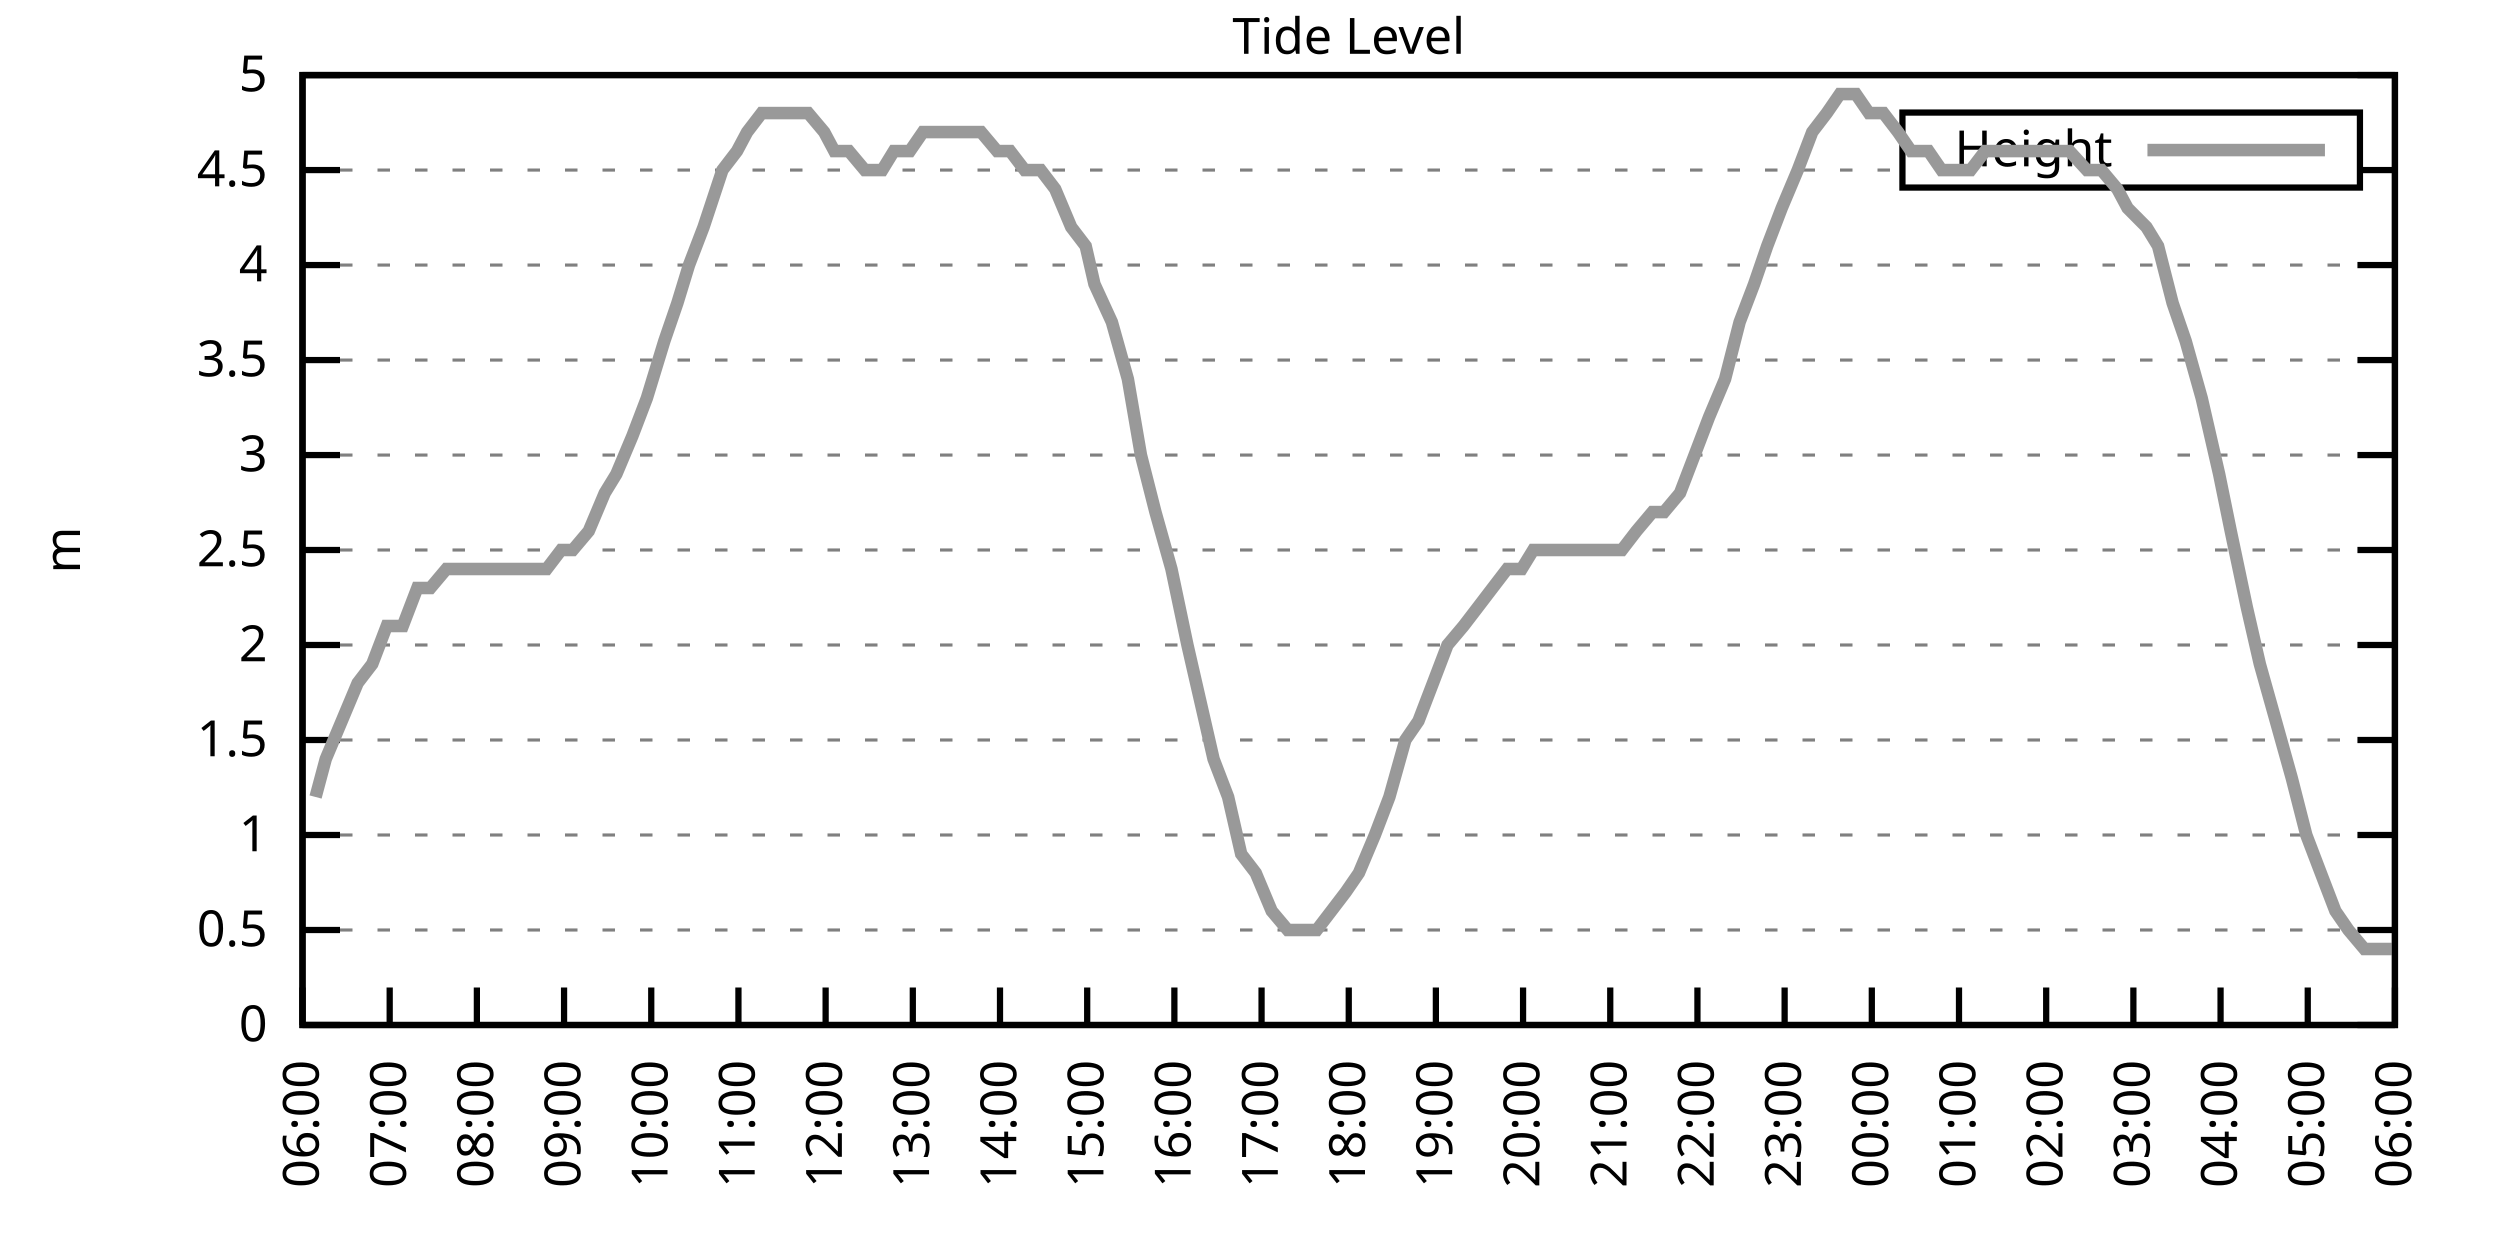
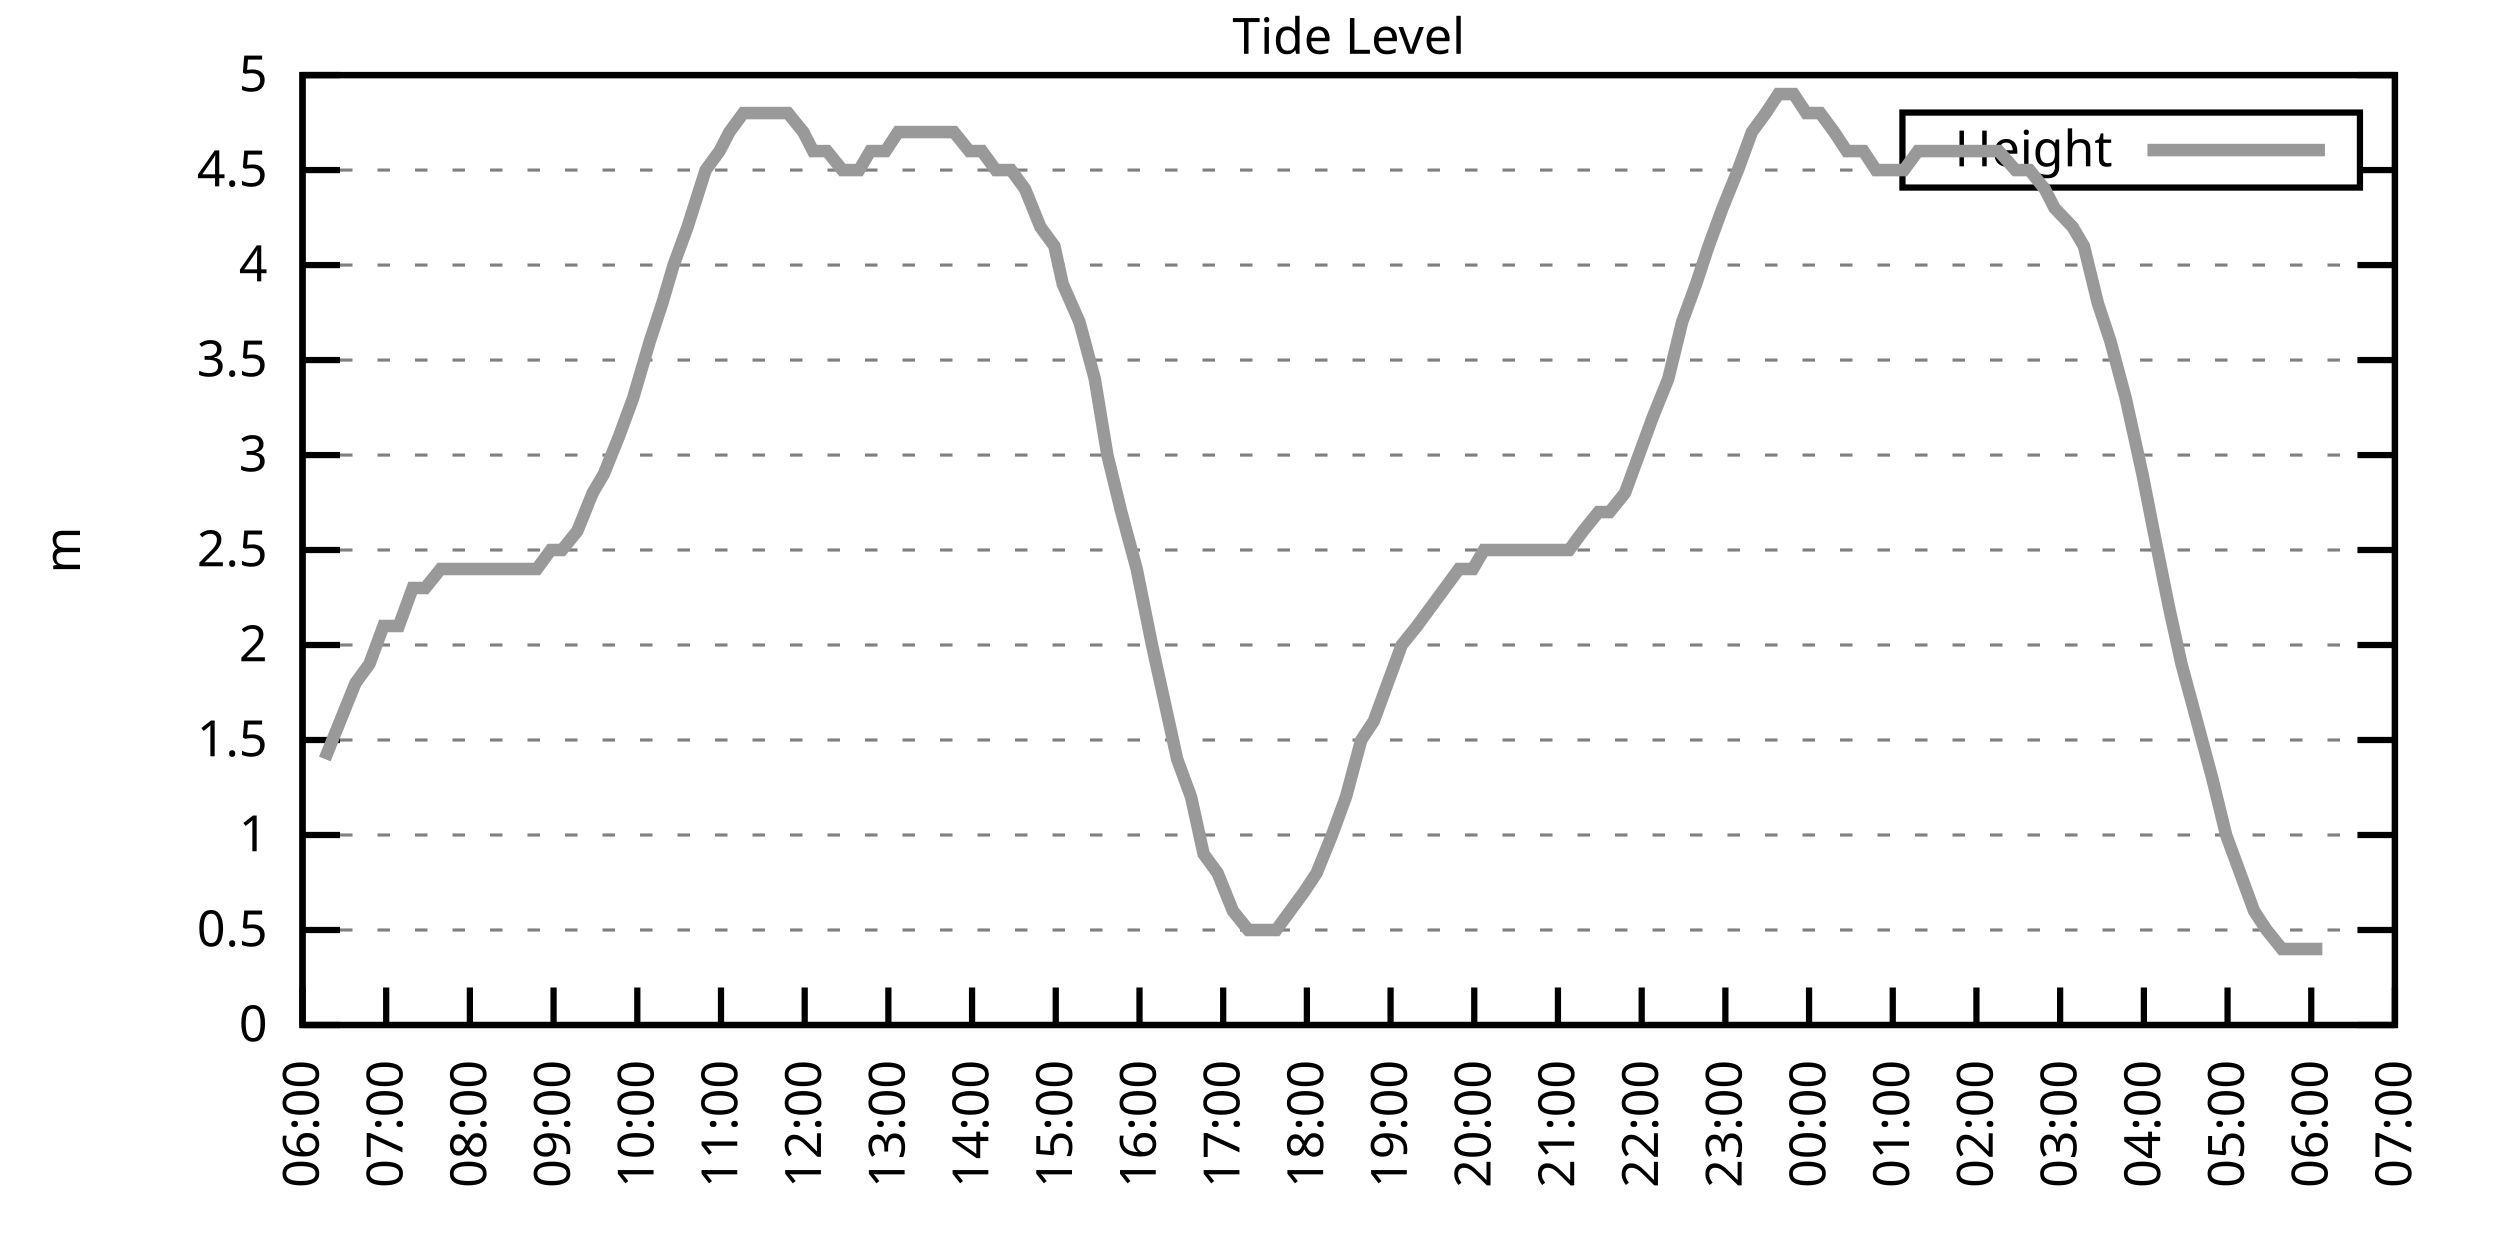
<svg xmlns="http://www.w3.org/2000/svg" xmlns:xlink="http://www.w3.org/1999/xlink" width="400" height="200" viewBox="0 0 400 200">
  <g id="gnuplot_canvas">
    <rect x="0" y="0" width="400" height="200" fill="none" />
    <defs>
      <circle id="gpDot" r="0.5" stroke-width="0.5" stroke="currentColor" />
      <path id="gpPt0" stroke-width="0.333" stroke="currentColor" d="M-1,0 h2 M0,-1 v2" />
      <path id="gpPt1" stroke-width="0.333" stroke="currentColor" d="M-1,-1 L1,1 M1,-1 L-1,1" />
      <path id="gpPt2" stroke-width="0.333" stroke="currentColor" d="M-1,0 L1,0 M0,-1 L0,1 M-1,-1 L1,1 M-1,1 L1,-1" />
      <rect id="gpPt3" stroke-width="0.333" stroke="currentColor" x="-1" y="-1" width="2" height="2" />
      <rect id="gpPt4" stroke-width="0.333" stroke="currentColor" fill="currentColor" x="-1" y="-1" width="2" height="2" />
      <circle id="gpPt5" stroke-width="0.333" stroke="currentColor" cx="0" cy="0" r="1" />
      <use xlink:href="#gpPt5" id="gpPt6" fill="currentColor" stroke="none" />
      <path id="gpPt7" stroke-width="0.333" stroke="currentColor" d="M0,-1.33 L-1.33,0.67 L1.33,0.67 z" />
      <use xlink:href="#gpPt7" id="gpPt8" fill="currentColor" stroke="none" />
      <use xlink:href="#gpPt7" id="gpPt9" stroke="currentColor" transform="rotate(180)" />
      <use xlink:href="#gpPt9" id="gpPt10" fill="currentColor" stroke="none" />
      <use xlink:href="#gpPt3" id="gpPt11" stroke="currentColor" transform="rotate(45)" />
      <use xlink:href="#gpPt11" id="gpPt12" fill="currentColor" stroke="none" />
      <path id="gpPt13" stroke-width="0.333" stroke="currentColor" d="M0,1.330 L1.265,0.411 L0.782,-1.067 L-0.782,-1.076 L-1.265,0.411 z" />
      <use xlink:href="#gpPt13" id="gpPt14" fill="currentColor" stroke="none" />
      <filter id="textbox" filterUnits="objectBoundingBox" x="0" y="0" height="1" width="1">
        <feFlood flood-color="white" flood-opacity="1" result="bgnd" />
        <feComposite in="SourceGraphic" in2="bgnd" operator="atop" />
      </filter>
      <filter id="greybox" filterUnits="objectBoundingBox" x="0" y="0" height="1" width="1">
        <feFlood flood-color="lightgrey" flood-opacity="1" result="grey" />
        <feComposite in="SourceGraphic" in2="grey" operator="atop" />
      </filter>
    </defs>
    <g fill="none" color="white" stroke="currentColor" stroke-width="1.00" stroke-linecap="butt" stroke-linejoin="miter">
</g>
    <g fill="none" color="black" stroke="currentColor" stroke-width="1.00" stroke-linecap="butt" stroke-linejoin="miter">
      <g stroke="none" shape-rendering="crispEdges">
        <polygon fill="rgb(255, 255, 255)" points="48.40,164.00 383.18,164.00 383.18,12.02 48.40,12.02 " />
      </g>
    </g>
    <g fill="none" color="black" stroke="currentColor" stroke-width="1.00" stroke-linecap="butt" stroke-linejoin="miter">
</g>
    <g fill="none" color="black" stroke="black" stroke-width="0.50" stroke-linecap="butt" stroke-linejoin="miter">
</g>
    <g fill="none" color="gray" stroke="currentColor" stroke-width="0.50" stroke-linecap="butt" stroke-linejoin="miter">
      <path stroke="gray" stroke-dasharray="2,4" class="gridline" d="M48.40,164.00 L383.19,164.00  " />
    </g>
    <g fill="none" color="gray" stroke="gray" stroke-width="1.00" stroke-linecap="butt" stroke-linejoin="miter">
</g>
    <g fill="none" color="black" stroke="currentColor" stroke-width="1.00" stroke-linecap="butt" stroke-linejoin="miter">
      <path stroke="black" d="M48.40,164.00 L54.40,164.00 M383.19,164.00 L377.19,164.00  " />
      <g transform="translate(42.80,166.60)" stroke="none" fill="black" font-family="Sans" font-size="8.00" text-anchor="end">
        <text>
          <tspan font-family="Sans"> 0</tspan>
        </text>
      </g>
    </g>
    <g fill="none" color="black" stroke="currentColor" stroke-width="1.00" stroke-linecap="butt" stroke-linejoin="miter">
</g>
    <g fill="none" color="black" stroke="black" stroke-width="0.50" stroke-linecap="butt" stroke-linejoin="miter">
</g>
    <g fill="none" color="gray" stroke="currentColor" stroke-width="0.50" stroke-linecap="butt" stroke-linejoin="miter">
      <path stroke="gray" stroke-dasharray="2,4" class="gridline" d="M48.40,148.80 L383.19,148.80  " />
    </g>
    <g fill="none" color="gray" stroke="gray" stroke-width="1.00" stroke-linecap="butt" stroke-linejoin="miter">
</g>
    <g fill="none" color="black" stroke="currentColor" stroke-width="1.00" stroke-linecap="butt" stroke-linejoin="miter">
      <path stroke="black" d="M48.40,148.80 L54.40,148.80 M383.19,148.80 L377.19,148.80  " />
      <g transform="translate(42.80,151.40)" stroke="none" fill="black" font-family="Sans" font-size="8.00" text-anchor="end">
        <text>
          <tspan font-family="Sans"> 0.5</tspan>
        </text>
      </g>
    </g>
    <g fill="none" color="black" stroke="currentColor" stroke-width="1.00" stroke-linecap="butt" stroke-linejoin="miter">
</g>
    <g fill="none" color="black" stroke="black" stroke-width="0.50" stroke-linecap="butt" stroke-linejoin="miter">
</g>
    <g fill="none" color="gray" stroke="currentColor" stroke-width="0.50" stroke-linecap="butt" stroke-linejoin="miter">
      <path stroke="gray" stroke-dasharray="2,4" class="gridline" d="M48.40,133.60 L383.19,133.60  " />
    </g>
    <g fill="none" color="gray" stroke="gray" stroke-width="1.00" stroke-linecap="butt" stroke-linejoin="miter">
</g>
    <g fill="none" color="black" stroke="currentColor" stroke-width="1.00" stroke-linecap="butt" stroke-linejoin="miter">
      <path stroke="black" d="M48.40,133.60 L54.40,133.60 M383.19,133.60 L377.19,133.60  " />
      <g transform="translate(42.80,136.20)" stroke="none" fill="black" font-family="Sans" font-size="8.00" text-anchor="end">
        <text>
          <tspan font-family="Sans"> 1</tspan>
        </text>
      </g>
    </g>
    <g fill="none" color="black" stroke="currentColor" stroke-width="1.00" stroke-linecap="butt" stroke-linejoin="miter">
</g>
    <g fill="none" color="black" stroke="black" stroke-width="0.50" stroke-linecap="butt" stroke-linejoin="miter">
</g>
    <g fill="none" color="gray" stroke="currentColor" stroke-width="0.50" stroke-linecap="butt" stroke-linejoin="miter">
      <path stroke="gray" stroke-dasharray="2,4" class="gridline" d="M48.40,118.40 L383.19,118.40  " />
    </g>
    <g fill="none" color="gray" stroke="gray" stroke-width="1.00" stroke-linecap="butt" stroke-linejoin="miter">
</g>
    <g fill="none" color="black" stroke="currentColor" stroke-width="1.00" stroke-linecap="butt" stroke-linejoin="miter">
      <path stroke="black" d="M48.40,118.40 L54.40,118.40 M383.19,118.40 L377.19,118.40  " />
      <g transform="translate(42.80,121.00)" stroke="none" fill="black" font-family="Sans" font-size="8.00" text-anchor="end">
        <text>
          <tspan font-family="Sans"> 1.5</tspan>
        </text>
      </g>
    </g>
    <g fill="none" color="black" stroke="currentColor" stroke-width="1.00" stroke-linecap="butt" stroke-linejoin="miter">
</g>
    <g fill="none" color="black" stroke="black" stroke-width="0.50" stroke-linecap="butt" stroke-linejoin="miter">
</g>
    <g fill="none" color="gray" stroke="currentColor" stroke-width="0.50" stroke-linecap="butt" stroke-linejoin="miter">
      <path stroke="gray" stroke-dasharray="2,4" class="gridline" d="M48.40,103.20 L383.19,103.20  " />
    </g>
    <g fill="none" color="gray" stroke="gray" stroke-width="1.00" stroke-linecap="butt" stroke-linejoin="miter">
</g>
    <g fill="none" color="black" stroke="currentColor" stroke-width="1.00" stroke-linecap="butt" stroke-linejoin="miter">
      <path stroke="black" d="M48.40,103.20 L54.40,103.20 M383.19,103.20 L377.19,103.20  " />
      <g transform="translate(42.80,105.80)" stroke="none" fill="black" font-family="Sans" font-size="8.00" text-anchor="end">
        <text>
          <tspan font-family="Sans"> 2</tspan>
        </text>
      </g>
    </g>
    <g fill="none" color="black" stroke="currentColor" stroke-width="1.00" stroke-linecap="butt" stroke-linejoin="miter">
</g>
    <g fill="none" color="black" stroke="black" stroke-width="0.50" stroke-linecap="butt" stroke-linejoin="miter">
</g>
    <g fill="none" color="gray" stroke="currentColor" stroke-width="0.50" stroke-linecap="butt" stroke-linejoin="miter">
      <path stroke="gray" stroke-dasharray="2,4" class="gridline" d="M48.40,88.00 L383.19,88.00  " />
    </g>
    <g fill="none" color="gray" stroke="gray" stroke-width="1.00" stroke-linecap="butt" stroke-linejoin="miter">
</g>
    <g fill="none" color="black" stroke="currentColor" stroke-width="1.00" stroke-linecap="butt" stroke-linejoin="miter">
      <path stroke="black" d="M48.40,88.00 L54.40,88.00 M383.19,88.00 L377.19,88.00  " />
      <g transform="translate(42.80,90.60)" stroke="none" fill="black" font-family="Sans" font-size="8.00" text-anchor="end">
        <text>
          <tspan font-family="Sans"> 2.5</tspan>
        </text>
      </g>
    </g>
    <g fill="none" color="black" stroke="currentColor" stroke-width="1.00" stroke-linecap="butt" stroke-linejoin="miter">
</g>
    <g fill="none" color="black" stroke="black" stroke-width="0.50" stroke-linecap="butt" stroke-linejoin="miter">
</g>
    <g fill="none" color="gray" stroke="currentColor" stroke-width="0.50" stroke-linecap="butt" stroke-linejoin="miter">
      <path stroke="gray" stroke-dasharray="2,4" class="gridline" d="M48.40,72.81 L383.19,72.81  " />
    </g>
    <g fill="none" color="gray" stroke="gray" stroke-width="1.00" stroke-linecap="butt" stroke-linejoin="miter">
</g>
    <g fill="none" color="black" stroke="currentColor" stroke-width="1.00" stroke-linecap="butt" stroke-linejoin="miter">
      <path stroke="black" d="M48.40,72.81 L54.40,72.81 M383.19,72.81 L377.19,72.81  " />
      <g transform="translate(42.80,75.41)" stroke="none" fill="black" font-family="Sans" font-size="8.00" text-anchor="end">
        <text>
          <tspan font-family="Sans"> 3</tspan>
        </text>
      </g>
    </g>
    <g fill="none" color="black" stroke="currentColor" stroke-width="1.00" stroke-linecap="butt" stroke-linejoin="miter">
</g>
    <g fill="none" color="black" stroke="black" stroke-width="0.50" stroke-linecap="butt" stroke-linejoin="miter">
</g>
    <g fill="none" color="gray" stroke="currentColor" stroke-width="0.50" stroke-linecap="butt" stroke-linejoin="miter">
      <path stroke="gray" stroke-dasharray="2,4" class="gridline" d="M48.40,57.61 L383.19,57.61  " />
    </g>
    <g fill="none" color="gray" stroke="gray" stroke-width="1.00" stroke-linecap="butt" stroke-linejoin="miter">
</g>
    <g fill="none" color="black" stroke="currentColor" stroke-width="1.00" stroke-linecap="butt" stroke-linejoin="miter">
      <path stroke="black" d="M48.40,57.61 L54.40,57.61 M383.19,57.61 L377.19,57.61  " />
      <g transform="translate(42.80,60.21)" stroke="none" fill="black" font-family="Sans" font-size="8.00" text-anchor="end">
        <text>
          <tspan font-family="Sans"> 3.5</tspan>
        </text>
      </g>
    </g>
    <g fill="none" color="black" stroke="currentColor" stroke-width="1.00" stroke-linecap="butt" stroke-linejoin="miter">
</g>
    <g fill="none" color="black" stroke="black" stroke-width="0.50" stroke-linecap="butt" stroke-linejoin="miter">
</g>
    <g fill="none" color="gray" stroke="currentColor" stroke-width="0.50" stroke-linecap="butt" stroke-linejoin="miter">
      <path stroke="gray" stroke-dasharray="2,4" class="gridline" d="M48.40,42.41 L383.19,42.41  " />
    </g>
    <g fill="none" color="gray" stroke="gray" stroke-width="1.00" stroke-linecap="butt" stroke-linejoin="miter">
</g>
    <g fill="none" color="black" stroke="currentColor" stroke-width="1.00" stroke-linecap="butt" stroke-linejoin="miter">
      <path stroke="black" d="M48.40,42.41 L54.40,42.41 M383.19,42.41 L377.19,42.41  " />
      <g transform="translate(42.80,45.01)" stroke="none" fill="black" font-family="Sans" font-size="8.00" text-anchor="end">
        <text>
          <tspan font-family="Sans"> 4</tspan>
        </text>
      </g>
    </g>
    <g fill="none" color="black" stroke="currentColor" stroke-width="1.00" stroke-linecap="butt" stroke-linejoin="miter">
</g>
    <g fill="none" color="black" stroke="black" stroke-width="0.50" stroke-linecap="butt" stroke-linejoin="miter">
</g>
    <g fill="none" color="gray" stroke="currentColor" stroke-width="0.50" stroke-linecap="butt" stroke-linejoin="miter">
      <path stroke="gray" stroke-dasharray="2,4" class="gridline" d="M48.40,27.21 L304.39,27.21 M377.59,27.21 L383.19,27.21  " />
    </g>
    <g fill="none" color="gray" stroke="gray" stroke-width="1.00" stroke-linecap="butt" stroke-linejoin="miter">
</g>
    <g fill="none" color="black" stroke="currentColor" stroke-width="1.00" stroke-linecap="butt" stroke-linejoin="miter">
      <path stroke="black" d="M48.40,27.21 L54.40,27.21 M383.19,27.21 L377.19,27.21  " />
      <g transform="translate(42.80,29.81)" stroke="none" fill="black" font-family="Sans" font-size="8.00" text-anchor="end">
        <text>
          <tspan font-family="Sans"> 4.5</tspan>
        </text>
      </g>
    </g>
    <g fill="none" color="black" stroke="currentColor" stroke-width="1.00" stroke-linecap="butt" stroke-linejoin="miter">
</g>
    <g fill="none" color="black" stroke="black" stroke-width="0.50" stroke-linecap="butt" stroke-linejoin="miter">
</g>
    <g fill="none" color="gray" stroke="currentColor" stroke-width="0.50" stroke-linecap="butt" stroke-linejoin="miter">
      <path stroke="gray" stroke-dasharray="2,4" class="gridline" d="M48.40,12.01 L383.19,12.01  " />
    </g>
    <g fill="none" color="gray" stroke="gray" stroke-width="1.00" stroke-linecap="butt" stroke-linejoin="miter">
</g>
    <g fill="none" color="black" stroke="currentColor" stroke-width="1.00" stroke-linecap="butt" stroke-linejoin="miter">
      <path stroke="black" d="M48.40,12.01 L54.40,12.01 M383.19,12.01 L377.19,12.01  " />
      <g transform="translate(42.80,14.61)" stroke="none" fill="black" font-family="Sans" font-size="8.00" text-anchor="end">
        <text>
          <tspan font-family="Sans"> 5</tspan>
        </text>
      </g>
    </g>
    <g fill="none" color="black" stroke="currentColor" stroke-width="1.00" stroke-linecap="butt" stroke-linejoin="miter">
      <path stroke="black" d="M48.40,164.00 L48.40,158.00  " />
      <g transform="translate(51.00,169.60) rotate(270.00)" stroke="none" fill="black" font-family="Sans" font-size="8.00" text-anchor="end">
        <text>
          <tspan font-family="Sans">06:00</tspan>
        </text>
      </g>
    </g>
    <g fill="none" color="black" stroke="currentColor" stroke-width="1.00" stroke-linecap="butt" stroke-linejoin="miter">
-       <path stroke="black" d="M62.35,164.00 L62.35,158.00  " />
-       <g transform="translate(64.95,169.60) rotate(270.00)" stroke="none" fill="black" font-family="Sans" font-size="8.00" text-anchor="end">
+       <path stroke="black" d="M61.79,164.00 L61.79,158.00  " />
+       <g transform="translate(64.39,169.60) rotate(270.00)" stroke="none" fill="black" font-family="Sans" font-size="8.00" text-anchor="end">
        <text>
          <tspan font-family="Sans">07:00</tspan>
        </text>
      </g>
    </g>
    <g fill="none" color="black" stroke="currentColor" stroke-width="1.00" stroke-linecap="butt" stroke-linejoin="miter">
-       <path stroke="black" d="M76.30,164.00 L76.30,158.00  " />
-       <g transform="translate(78.90,169.60) rotate(270.00)" stroke="none" fill="black" font-family="Sans" font-size="8.00" text-anchor="end">
+       <path stroke="black" d="M75.18,164.00 L75.18,158.00  " />
+       <g transform="translate(77.78,169.60) rotate(270.00)" stroke="none" fill="black" font-family="Sans" font-size="8.00" text-anchor="end">
        <text>
          <tspan font-family="Sans">08:00</tspan>
        </text>
      </g>
    </g>
    <g fill="none" color="black" stroke="currentColor" stroke-width="1.00" stroke-linecap="butt" stroke-linejoin="miter">
-       <path stroke="black" d="M90.25,164.00 L90.25,158.00  " />
-       <g transform="translate(92.85,169.60) rotate(270.00)" stroke="none" fill="black" font-family="Sans" font-size="8.00" text-anchor="end">
+       <path stroke="black" d="M88.57,164.00 L88.57,158.00  " />
+       <g transform="translate(91.17,169.60) rotate(270.00)" stroke="none" fill="black" font-family="Sans" font-size="8.00" text-anchor="end">
        <text>
          <tspan font-family="Sans">09:00</tspan>
        </text>
      </g>
    </g>
    <g fill="none" color="black" stroke="currentColor" stroke-width="1.00" stroke-linecap="butt" stroke-linejoin="miter">
-       <path stroke="black" d="M104.20,164.00 L104.20,158.00  " />
-       <g transform="translate(106.80,169.60) rotate(270.00)" stroke="none" fill="black" font-family="Sans" font-size="8.00" text-anchor="end">
+       <path stroke="black" d="M101.97,164.00 L101.97,158.00  " />
+       <g transform="translate(104.57,169.60) rotate(270.00)" stroke="none" fill="black" font-family="Sans" font-size="8.00" text-anchor="end">
        <text>
          <tspan font-family="Sans">10:00</tspan>
        </text>
      </g>
    </g>
    <g fill="none" color="black" stroke="currentColor" stroke-width="1.00" stroke-linecap="butt" stroke-linejoin="miter">
-       <path stroke="black" d="M118.15,164.00 L118.15,158.00  " />
-       <g transform="translate(120.75,169.60) rotate(270.00)" stroke="none" fill="black" font-family="Sans" font-size="8.00" text-anchor="end">
+       <path stroke="black" d="M115.36,164.00 L115.36,158.00  " />
+       <g transform="translate(117.96,169.60) rotate(270.00)" stroke="none" fill="black" font-family="Sans" font-size="8.00" text-anchor="end">
        <text>
          <tspan font-family="Sans">11:00</tspan>
        </text>
      </g>
    </g>
    <g fill="none" color="black" stroke="currentColor" stroke-width="1.00" stroke-linecap="butt" stroke-linejoin="miter">
-       <path stroke="black" d="M132.10,164.00 L132.10,158.00  " />
-       <g transform="translate(134.70,169.60) rotate(270.00)" stroke="none" fill="black" font-family="Sans" font-size="8.00" text-anchor="end">
+       <path stroke="black" d="M128.75,164.00 L128.75,158.00  " />
+       <g transform="translate(131.35,169.60) rotate(270.00)" stroke="none" fill="black" font-family="Sans" font-size="8.00" text-anchor="end">
        <text>
          <tspan font-family="Sans">12:00</tspan>
        </text>
      </g>
    </g>
    <g fill="none" color="black" stroke="currentColor" stroke-width="1.00" stroke-linecap="butt" stroke-linejoin="miter">
-       <path stroke="black" d="M146.05,164.00 L146.05,158.00  " />
-       <g transform="translate(148.65,169.60) rotate(270.00)" stroke="none" fill="black" font-family="Sans" font-size="8.00" text-anchor="end">
+       <path stroke="black" d="M142.14,164.00 L142.14,158.00  " />
+       <g transform="translate(144.74,169.60) rotate(270.00)" stroke="none" fill="black" font-family="Sans" font-size="8.00" text-anchor="end">
        <text>
          <tspan font-family="Sans">13:00</tspan>
        </text>
      </g>
    </g>
    <g fill="none" color="black" stroke="currentColor" stroke-width="1.00" stroke-linecap="butt" stroke-linejoin="miter">
-       <path stroke="black" d="M160.00,164.00 L160.00,158.00  " />
-       <g transform="translate(162.60,169.60) rotate(270.00)" stroke="none" fill="black" font-family="Sans" font-size="8.00" text-anchor="end">
+       <path stroke="black" d="M155.53,164.00 L155.53,158.00  " />
+       <g transform="translate(158.13,169.60) rotate(270.00)" stroke="none" fill="black" font-family="Sans" font-size="8.00" text-anchor="end">
        <text>
          <tspan font-family="Sans">14:00</tspan>
        </text>
      </g>
    </g>
    <g fill="none" color="black" stroke="currentColor" stroke-width="1.00" stroke-linecap="butt" stroke-linejoin="miter">
-       <path stroke="black" d="M173.95,164.00 L173.95,158.00  " />
-       <g transform="translate(176.55,169.60) rotate(270.00)" stroke="none" fill="black" font-family="Sans" font-size="8.00" text-anchor="end">
+       <path stroke="black" d="M168.92,164.00 L168.92,158.00  " />
+       <g transform="translate(171.52,169.60) rotate(270.00)" stroke="none" fill="black" font-family="Sans" font-size="8.00" text-anchor="end">
        <text>
          <tspan font-family="Sans">15:00</tspan>
        </text>
      </g>
    </g>
    <g fill="none" color="black" stroke="currentColor" stroke-width="1.00" stroke-linecap="butt" stroke-linejoin="miter">
-       <path stroke="black" d="M187.90,164.00 L187.90,158.00  " />
-       <g transform="translate(190.50,169.60) rotate(270.00)" stroke="none" fill="black" font-family="Sans" font-size="8.00" text-anchor="end">
+       <path stroke="black" d="M182.32,164.00 L182.32,158.00  " />
+       <g transform="translate(184.92,169.60) rotate(270.00)" stroke="none" fill="black" font-family="Sans" font-size="8.00" text-anchor="end">
        <text>
          <tspan font-family="Sans">16:00</tspan>
        </text>
      </g>
    </g>
    <g fill="none" color="black" stroke="currentColor" stroke-width="1.00" stroke-linecap="butt" stroke-linejoin="miter">
-       <path stroke="black" d="M201.85,164.00 L201.85,158.00  " />
-       <g transform="translate(204.45,169.60) rotate(270.00)" stroke="none" fill="black" font-family="Sans" font-size="8.00" text-anchor="end">
+       <path stroke="black" d="M195.71,164.00 L195.71,158.00  " />
+       <g transform="translate(198.31,169.60) rotate(270.00)" stroke="none" fill="black" font-family="Sans" font-size="8.00" text-anchor="end">
        <text>
          <tspan font-family="Sans">17:00</tspan>
        </text>
      </g>
    </g>
    <g fill="none" color="black" stroke="currentColor" stroke-width="1.00" stroke-linecap="butt" stroke-linejoin="miter">
-       <path stroke="black" d="M215.80,164.00 L215.80,158.00  " />
-       <g transform="translate(218.40,169.60) rotate(270.00)" stroke="none" fill="black" font-family="Sans" font-size="8.00" text-anchor="end">
+       <path stroke="black" d="M209.10,164.00 L209.10,158.00  " />
+       <g transform="translate(211.70,169.60) rotate(270.00)" stroke="none" fill="black" font-family="Sans" font-size="8.00" text-anchor="end">
        <text>
          <tspan font-family="Sans">18:00</tspan>
        </text>
      </g>
    </g>
    <g fill="none" color="black" stroke="currentColor" stroke-width="1.00" stroke-linecap="butt" stroke-linejoin="miter">
-       <path stroke="black" d="M229.74,164.00 L229.74,158.00  " />
-       <g transform="translate(232.34,169.60) rotate(270.00)" stroke="none" fill="black" font-family="Sans" font-size="8.00" text-anchor="end">
+       <path stroke="black" d="M222.49,164.00 L222.49,158.00  " />
+       <g transform="translate(225.09,169.60) rotate(270.00)" stroke="none" fill="black" font-family="Sans" font-size="8.00" text-anchor="end">
        <text>
          <tspan font-family="Sans">19:00</tspan>
        </text>
      </g>
    </g>
    <g fill="none" color="black" stroke="currentColor" stroke-width="1.00" stroke-linecap="butt" stroke-linejoin="miter">
-       <path stroke="black" d="M243.69,164.00 L243.69,158.00  " />
-       <g transform="translate(246.29,169.60) rotate(270.00)" stroke="none" fill="black" font-family="Sans" font-size="8.00" text-anchor="end">
+       <path stroke="black" d="M235.88,164.00 L235.88,158.00  " />
+       <g transform="translate(238.48,169.60) rotate(270.00)" stroke="none" fill="black" font-family="Sans" font-size="8.00" text-anchor="end">
        <text>
          <tspan font-family="Sans">20:00</tspan>
        </text>
      </g>
    </g>
    <g fill="none" color="black" stroke="currentColor" stroke-width="1.00" stroke-linecap="butt" stroke-linejoin="miter">
-       <path stroke="black" d="M257.64,164.00 L257.64,158.00  " />
-       <g transform="translate(260.24,169.60) rotate(270.00)" stroke="none" fill="black" font-family="Sans" font-size="8.00" text-anchor="end">
+       <path stroke="black" d="M249.27,164.00 L249.27,158.00  " />
+       <g transform="translate(251.87,169.60) rotate(270.00)" stroke="none" fill="black" font-family="Sans" font-size="8.00" text-anchor="end">
        <text>
          <tspan font-family="Sans">21:00</tspan>
        </text>
      </g>
    </g>
    <g fill="none" color="black" stroke="currentColor" stroke-width="1.00" stroke-linecap="butt" stroke-linejoin="miter">
-       <path stroke="black" d="M271.59,164.00 L271.59,158.00  " />
-       <g transform="translate(274.19,169.60) rotate(270.00)" stroke="none" fill="black" font-family="Sans" font-size="8.00" text-anchor="end">
+       <path stroke="black" d="M262.67,164.00 L262.67,158.00  " />
+       <g transform="translate(265.27,169.60) rotate(270.00)" stroke="none" fill="black" font-family="Sans" font-size="8.00" text-anchor="end">
        <text>
          <tspan font-family="Sans">22:00</tspan>
        </text>
      </g>
    </g>
    <g fill="none" color="black" stroke="currentColor" stroke-width="1.00" stroke-linecap="butt" stroke-linejoin="miter">
-       <path stroke="black" d="M285.54,164.00 L285.54,158.00  " />
-       <g transform="translate(288.14,169.60) rotate(270.00)" stroke="none" fill="black" font-family="Sans" font-size="8.00" text-anchor="end">
+       <path stroke="black" d="M276.06,164.00 L276.06,158.00  " />
+       <g transform="translate(278.66,169.60) rotate(270.00)" stroke="none" fill="black" font-family="Sans" font-size="8.00" text-anchor="end">
        <text>
          <tspan font-family="Sans">23:00</tspan>
        </text>
      </g>
    </g>
    <g fill="none" color="black" stroke="currentColor" stroke-width="1.00" stroke-linecap="butt" stroke-linejoin="miter">
-       <path stroke="black" d="M299.49,164.00 L299.49,158.00  " />
-       <g transform="translate(302.09,169.60) rotate(270.00)" stroke="none" fill="black" font-family="Sans" font-size="8.00" text-anchor="end">
+       <path stroke="black" d="M289.45,164.00 L289.45,158.00  " />
+       <g transform="translate(292.05,169.60) rotate(270.00)" stroke="none" fill="black" font-family="Sans" font-size="8.00" text-anchor="end">
        <text>
          <tspan font-family="Sans">00:00</tspan>
        </text>
      </g>
    </g>
    <g fill="none" color="black" stroke="currentColor" stroke-width="1.00" stroke-linecap="butt" stroke-linejoin="miter">
-       <path stroke="black" d="M313.44,164.00 L313.44,158.00  " />
-       <g transform="translate(316.04,169.60) rotate(270.00)" stroke="none" fill="black" font-family="Sans" font-size="8.00" text-anchor="end">
+       <path stroke="black" d="M302.84,164.00 L302.84,158.00  " />
+       <g transform="translate(305.44,169.60) rotate(270.00)" stroke="none" fill="black" font-family="Sans" font-size="8.00" text-anchor="end">
        <text>
          <tspan font-family="Sans">01:00</tspan>
        </text>
      </g>
    </g>
    <g fill="none" color="black" stroke="currentColor" stroke-width="1.00" stroke-linecap="butt" stroke-linejoin="miter">
-       <path stroke="black" d="M327.39,164.00 L327.39,158.00  " />
-       <g transform="translate(329.99,169.60) rotate(270.00)" stroke="none" fill="black" font-family="Sans" font-size="8.00" text-anchor="end">
+       <path stroke="black" d="M316.23,164.00 L316.23,158.00  " />
+       <g transform="translate(318.83,169.60) rotate(270.00)" stroke="none" fill="black" font-family="Sans" font-size="8.00" text-anchor="end">
        <text>
          <tspan font-family="Sans">02:00</tspan>
        </text>
      </g>
    </g>
    <g fill="none" color="black" stroke="currentColor" stroke-width="1.00" stroke-linecap="butt" stroke-linejoin="miter">
-       <path stroke="black" d="M341.34,164.00 L341.34,158.00  " />
-       <g transform="translate(343.94,169.60) rotate(270.00)" stroke="none" fill="black" font-family="Sans" font-size="8.00" text-anchor="end">
+       <path stroke="black" d="M329.62,164.00 L329.62,158.00  " />
+       <g transform="translate(332.22,169.60) rotate(270.00)" stroke="none" fill="black" font-family="Sans" font-size="8.00" text-anchor="end">
        <text>
          <tspan font-family="Sans">03:00</tspan>
        </text>
      </g>
    </g>
    <g fill="none" color="black" stroke="currentColor" stroke-width="1.00" stroke-linecap="butt" stroke-linejoin="miter">
-       <path stroke="black" d="M355.29,164.00 L355.29,158.00  " />
-       <g transform="translate(357.89,169.60) rotate(270.00)" stroke="none" fill="black" font-family="Sans" font-size="8.00" text-anchor="end">
+       <path stroke="black" d="M343.02,164.00 L343.02,158.00  " />
+       <g transform="translate(345.62,169.60) rotate(270.00)" stroke="none" fill="black" font-family="Sans" font-size="8.00" text-anchor="end">
        <text>
          <tspan font-family="Sans">04:00</tspan>
        </text>
      </g>
    </g>
    <g fill="none" color="black" stroke="currentColor" stroke-width="1.00" stroke-linecap="butt" stroke-linejoin="miter">
-       <path stroke="black" d="M369.24,164.00 L369.24,158.00  " />
-       <g transform="translate(371.84,169.60) rotate(270.00)" stroke="none" fill="black" font-family="Sans" font-size="8.00" text-anchor="end">
+       <path stroke="black" d="M356.41,164.00 L356.41,158.00  " />
+       <g transform="translate(359.01,169.60) rotate(270.00)" stroke="none" fill="black" font-family="Sans" font-size="8.00" text-anchor="end">
        <text>
          <tspan font-family="Sans">05:00</tspan>
+         </text>
+       </g>
+     </g>
+     <g fill="none" color="black" stroke="currentColor" stroke-width="1.00" stroke-linecap="butt" stroke-linejoin="miter">
+       <path stroke="black" d="M369.80,164.00 L369.80,158.00  " />
+       <g transform="translate(372.40,169.60) rotate(270.00)" stroke="none" fill="black" font-family="Sans" font-size="8.00" text-anchor="end">
+         <text>
+           <tspan font-family="Sans">06:00</tspan>
        </text>
      </g>
    </g>
    <g fill="none" color="black" stroke="currentColor" stroke-width="1.00" stroke-linecap="butt" stroke-linejoin="miter">
      <path stroke="black" d="M383.19,164.00 L383.19,158.00  " />
      <g transform="translate(385.79,169.60) rotate(270.00)" stroke="none" fill="black" font-family="Sans" font-size="8.00" text-anchor="end">
        <text>
-           <tspan font-family="Sans">06:00</tspan>
+           <tspan font-family="Sans">07:00</tspan>
        </text>
      </g>
    </g>
    <g fill="none" color="black" stroke="currentColor" stroke-width="1.00" stroke-linecap="butt" stroke-linejoin="miter">
</g>
    <g fill="none" color="black" stroke="currentColor" stroke-width="1.00" stroke-linecap="butt" stroke-linejoin="miter">
      <path stroke="black" d="M48.40,12.01 L48.40,164.00 L383.19,164.00 L383.19,12.01 L48.40,12.01 Z  " />
    </g>
    <g fill="none" color="black" stroke="currentColor" stroke-width="1.00" stroke-linecap="butt" stroke-linejoin="miter">
</g>
    <g fill="none" color="black" stroke="currentColor" stroke-width="1.00" stroke-linecap="butt" stroke-linejoin="miter">
      <path stroke="black" d="M304.39,30.01 L304.39,18.01 L377.59,18.01 L377.59,30.01 L304.39,30.01 Z  " />
    </g>
    <g id="Tide_level_plot_1">
      <g fill="none" color="white" stroke="black" stroke-width="2.00" stroke-linecap="butt" stroke-linejoin="miter">
</g>
      <g fill="none" color="black" stroke="currentColor" stroke-width="2.00" stroke-linecap="butt" stroke-linejoin="miter">
        <g transform="translate(337.99,26.61)" stroke="none" fill="black" font-family="Sans" font-size="8.00" text-anchor="end">
          <text>
            <tspan font-family="Sans">Height</tspan>
          </text>
        </g>
      </g>
      <g fill="none" color="black" stroke="currentColor" stroke-width="2.00" stroke-linecap="butt" stroke-linejoin="miter">
-         <path stroke="rgb(153, 153, 153)" d="M343.59,24.01 L371.99,24.01 M50.49,127.52 L52.12,121.44 L54.68,115.36 L57.23,109.28 L59.56,106.24 L61.88,100.16   L64.44,100.16 L66.77,94.08 L68.86,94.08 L71.42,91.04 L73.74,91.04 L76.07,91.04 L77.69,91.04 L80.48,91.04   L82.81,91.04 L85.13,91.04 L87.46,91.04 L89.78,88.00 L91.64,88.00 L94.20,84.97 L96.76,78.89 L98.62,75.85   L101.18,69.77 L103.50,63.69 L106.29,54.57 L108.38,48.49 L110.24,42.41 L112.57,36.33 L115.59,27.21 L117.92,24.17   L119.54,21.13 L121.87,18.09 L124.19,18.09 L126.75,18.09 L129.31,18.09 L131.87,21.13 L133.49,24.17 L135.82,24.17   L138.37,27.21 L141.16,27.21 L143.02,24.17 L145.58,24.17 L147.67,21.13 L150.46,21.13 L152.32,21.13 L154.88,21.13   L156.97,21.13 L159.53,24.17 L161.62,24.17 L163.95,27.21 L166.51,27.21 L168.83,30.25 L171.39,36.33 L173.71,39.37   L175.11,45.45 L177.90,51.53 L180.46,60.65 L182.55,72.81 L184.87,81.93 L187.43,91.04 L189.99,103.20 L192.08,112.32   L194.17,121.44 L196.50,127.52 L198.59,136.64 L200.92,139.68 L203.47,145.76 L206.03,148.80 L208.59,148.80 L210.68,148.80   L213.01,145.76 L215.33,142.72 L217.42,139.68 L219.98,133.60 L222.30,127.52 L224.86,118.40 L226.95,115.36 L229.28,109.28   L231.60,103.20 L234.16,100.16 L236.49,97.12 L238.81,94.08 L241.14,91.04 L243.46,91.04 L245.32,88.00 L247.88,88.00   L250.44,88.00 L252.76,88.00 L254.39,88.00 L256.71,88.00 L259.50,88.00 L261.83,84.97 L264.39,81.93 L266.25,81.93   L268.80,78.89 L271.13,72.81 L273.45,66.73 L276.01,60.65 L278.34,51.53 L280.66,45.45 L282.75,39.37 L285.08,33.29   L287.64,27.21 L289.96,21.13 L292.29,18.09 L294.38,15.05 L296.94,15.05 L299.03,18.09 L301.35,18.09 L303.68,21.13   L305.77,24.17 L308.56,24.17 L310.65,27.21 L312.51,27.21 L315.30,27.21 L317.63,24.17 L319.49,24.17 L322.04,24.17   L324.60,24.17 L326.69,24.17 L329.02,24.17 L331.11,24.17 L333.90,27.21 L336.23,27.21 L338.78,30.25 L340.41,33.29   L343.43,36.33 L345.29,39.37 L347.62,48.49 L349.71,54.57 L352.27,63.69 L355.06,75.85 L356.92,84.97 L359.48,97.12   L361.57,106.24 L364.13,115.36 L366.68,124.48 L369.01,133.60 L371.33,139.68 L373.66,145.76 L375.75,148.80 L378.31,151.84   L380.63,151.84 L382.73,151.84  " />
+         <path stroke="rgb(153, 153, 153)" d="M343.59,24.01 L371.99,24.01 M51.97,121.44 L54.43,115.36 L56.88,109.28 L59.11,106.24 L61.35,100.16 L63.80,100.16   L66.03,94.08 L68.04,94.08 L70.50,91.04 L72.73,91.04 L74.96,91.04 L76.52,91.04 L79.20,91.04 L81.43,91.04   L83.66,91.04 L85.90,91.04 L88.13,88.00 L89.91,88.00 L92.37,84.97 L94.82,78.89 L96.61,75.85 L99.06,69.77   L101.30,63.69 L103.98,54.57 L105.98,48.49 L107.77,42.41 L110.00,36.33 L112.90,27.21 L115.13,24.17 L116.70,21.13   L118.93,18.09 L121.16,18.09 L123.62,18.09 L126.07,18.09 L128.53,21.13 L130.09,24.17 L132.32,24.17 L134.78,27.21   L137.45,27.21 L139.24,24.17 L141.69,24.17 L143.70,21.13 L146.38,21.13 L148.17,21.13 L150.62,21.13 L152.63,21.13   L155.09,24.17 L157.10,24.17 L159.33,27.21 L161.78,27.21 L164.01,30.25 L166.47,36.33 L168.70,39.37 L170.04,45.45   L172.72,51.53 L175.17,60.65 L177.18,72.81 L179.41,81.93 L181.87,91.04 L184.32,103.20 L186.33,112.32 L188.34,121.44   L190.57,127.52 L192.58,136.64 L194.81,139.68 L197.27,145.76 L199.73,148.80 L202.18,148.80 L204.19,148.80 L206.42,145.76   L208.65,142.72 L210.66,139.68 L213.12,133.60 L215.35,127.52 L217.80,118.40 L219.81,115.36 L222.04,109.28 L224.28,103.20   L226.73,100.16 L228.96,97.12 L231.20,94.08 L233.43,91.04 L235.66,91.04 L237.44,88.00 L239.90,88.00 L242.36,88.00   L244.59,88.00 L246.15,88.00 L248.38,88.00 L251.06,88.00 L253.29,84.97 L255.75,81.93 L257.53,81.93 L259.99,78.89   L262.22,72.81 L264.45,66.73 L266.91,60.65 L269.14,51.53 L271.37,45.45 L273.38,39.37 L275.61,33.29 L278.07,27.21   L280.30,21.13 L282.53,18.09 L284.54,15.05 L286.99,15.05 L289.00,18.09 L291.23,18.09 L293.47,21.13 L295.48,24.17   L298.15,24.17 L300.16,27.21 L301.95,27.21 L304.63,27.21 L306.86,24.17 L308.64,24.17 L311.10,24.17 L313.55,24.17   L315.56,24.17 L317.79,24.17 L319.80,24.17 L322.48,27.21 L324.71,27.21 L327.17,30.25 L328.73,33.29 L331.63,36.33   L333.42,39.37 L335.65,48.49 L337.66,54.57 L340.11,63.69 L342.79,75.85 L344.58,84.97 L347.03,97.12 L349.04,106.24   L351.50,115.36 L353.95,124.48 L356.18,133.60 L358.42,139.68 L360.65,145.76 L362.66,148.80 L365.11,151.84 L367.34,151.84   L369.35,151.84 L371.58,151.84  " />
      </g>
    </g>
    <g fill="none" color="black" stroke="currentColor" stroke-width="2.00" stroke-linecap="butt" stroke-linejoin="miter">
</g>
    <g fill="none" color="black" stroke="black" stroke-width="1.00" stroke-linecap="butt" stroke-linejoin="miter">
</g>
    <g fill="none" color="black" stroke="currentColor" stroke-width="1.00" stroke-linecap="butt" stroke-linejoin="miter">
      <path stroke="black" d="M48.40,12.01 L48.40,164.00 L383.19,164.00 L383.19,12.01 L48.40,12.01 Z  " />
      <g transform="translate(12.80,88.01) rotate(270.00)" stroke="none" fill="black" font-family="Sans" font-size="8.00" text-anchor="middle">
        <text>
          <tspan font-family="Sans">m</tspan>
        </text>
      </g>
    </g>
    <g fill="none" color="black" stroke="currentColor" stroke-width="1.00" stroke-linecap="butt" stroke-linejoin="miter">
</g>
    <g fill="none" color="black" stroke="currentColor" stroke-width="1.00" stroke-linecap="butt" stroke-linejoin="miter">
      <g transform="translate(215.79,8.61)" stroke="none" fill="black" font-family="Sans" font-size="8.00" text-anchor="middle">
        <text>
          <tspan font-family="Sans">Tide Level</tspan>
        </text>
      </g>
    </g>
    <g fill="none" color="black" stroke="currentColor" stroke-width="1.00" stroke-linecap="butt" stroke-linejoin="miter">
</g>
  </g>
</svg>
